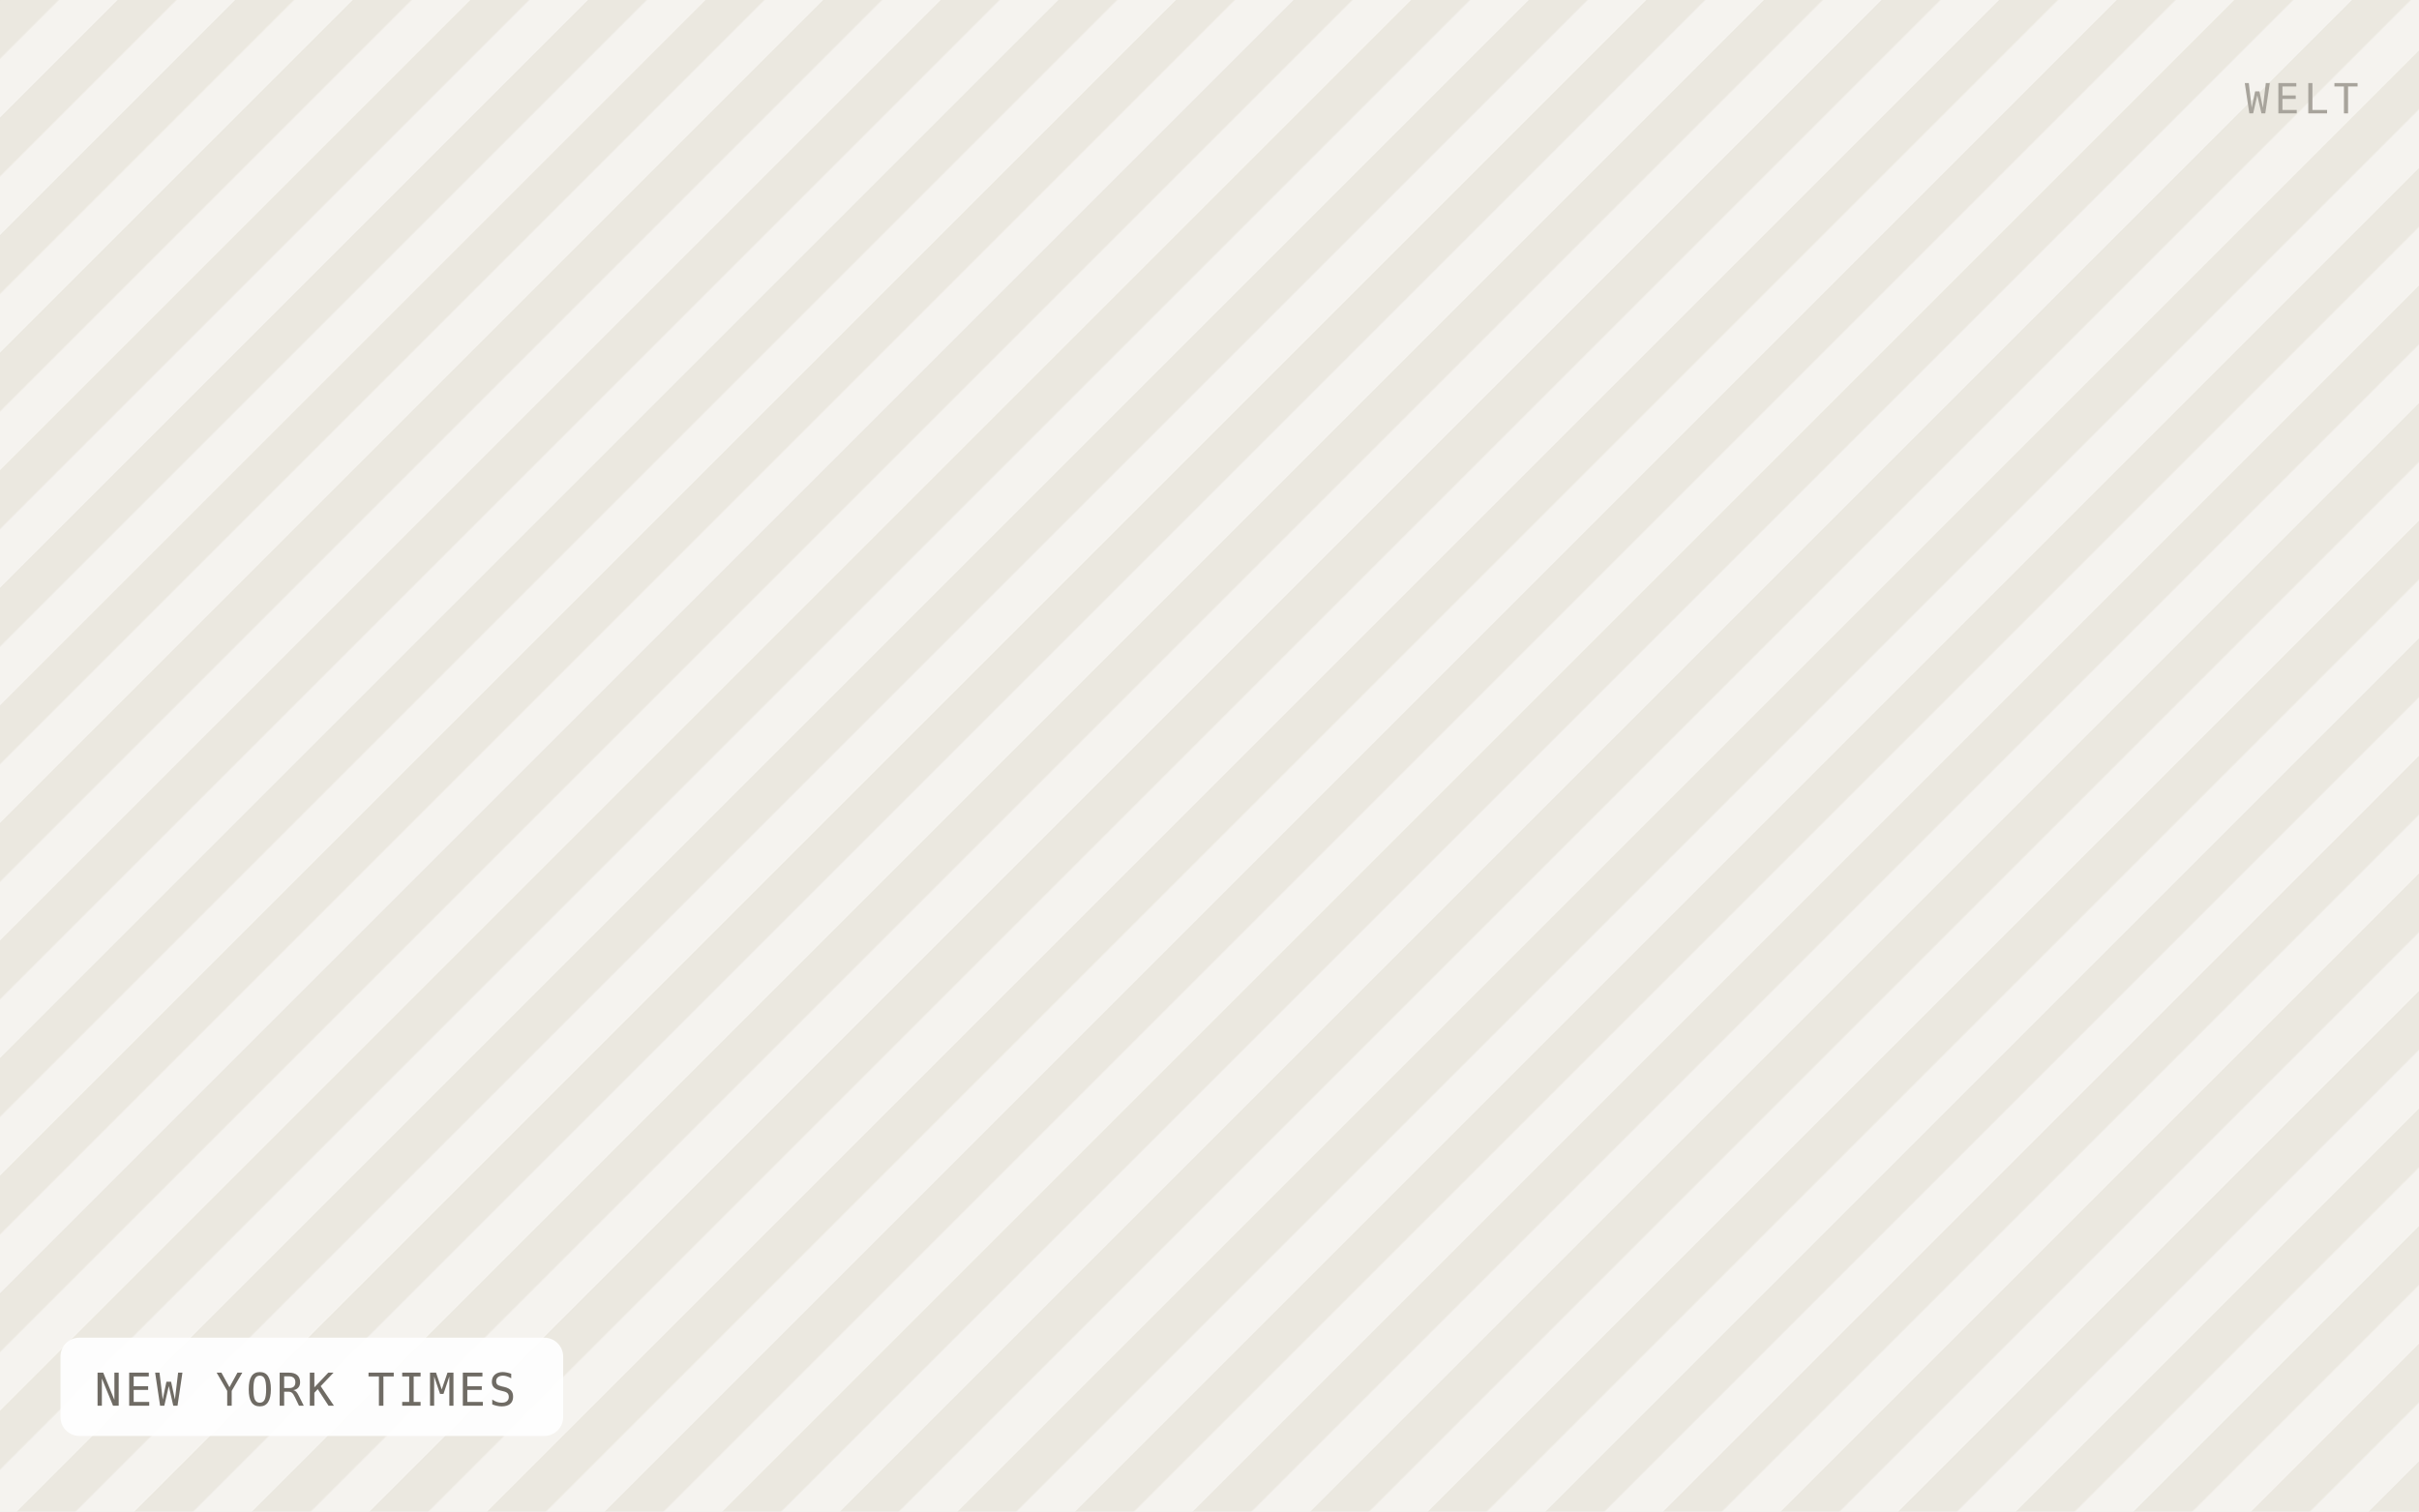
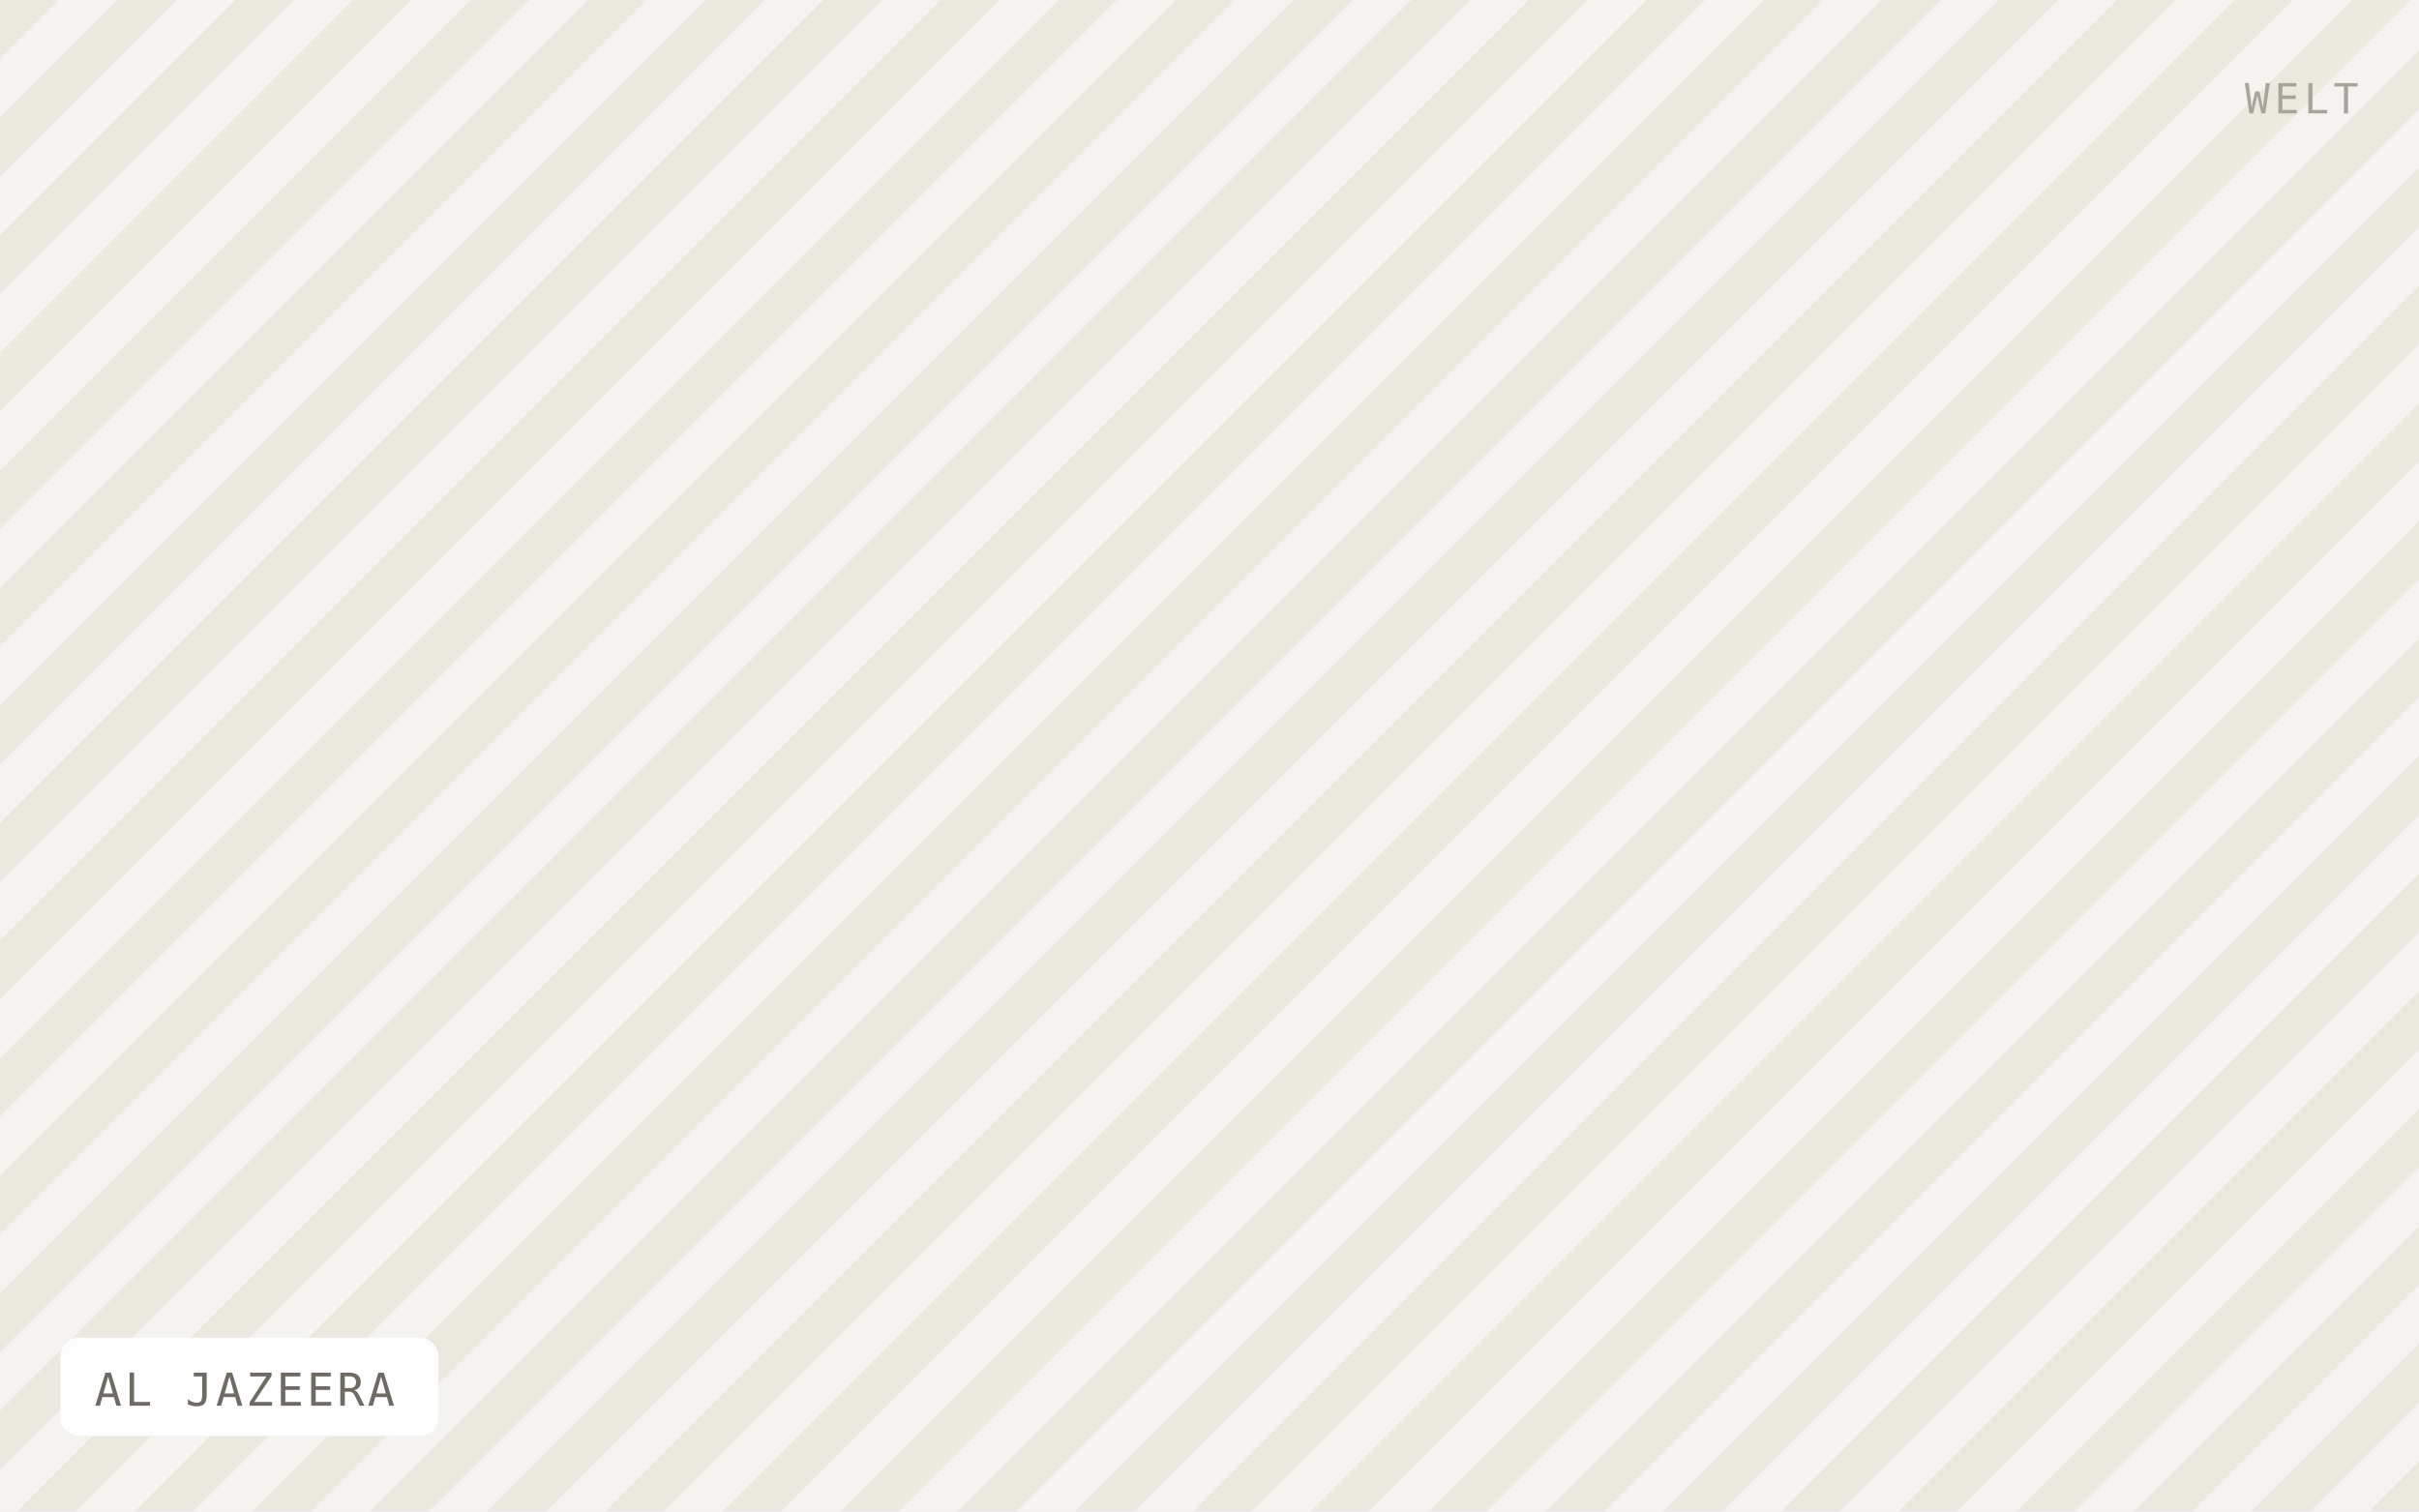
- <svg xmlns="http://www.w3.org/2000/svg" viewBox="0 0 640 400" width="640" height="400" role="img" aria-label="NEW YORK TIMES">
+ <svg xmlns="http://www.w3.org/2000/svg" viewBox="0 0 640 400" width="640" height="400" role="img" aria-label="AL JAZEERA">
  <defs>
    <pattern id="h" width="22" height="22" patternTransform="rotate(45)" patternUnits="userSpaceOnUse">
      <rect width="22" height="22" fill="#f5f3ef" />
      <rect width="11" height="22" fill="#ebe8e0" />
    </pattern>
  </defs>
  <rect width="640" height="400" fill="url(#h)" />
-   <rect x="16" y="354" width="133" height="26" rx="5" fill="#ffffff" fill-opacity="0.92" />
-   <text x="25" y="372" font-family="IBM Plex Mono, Menlo, monospace" font-size="12" letter-spacing="0.8" fill="#6f6b64">NEW YORK TIMES</text>
+   <rect x="16" y="354" width="100" height="26" rx="5" fill="#ffffff" fill-opacity="0.92" />
+   <text x="25" y="372" font-family="IBM Plex Mono, Menlo, monospace" font-size="12" letter-spacing="0.8" fill="#6f6b64">AL JAZEERA</text>
  <text x="624" y="30" text-anchor="end" font-family="IBM Plex Mono, Menlo, monospace" font-size="11" letter-spacing="1.2" fill="#a8a49c">WELT</text>
</svg>
